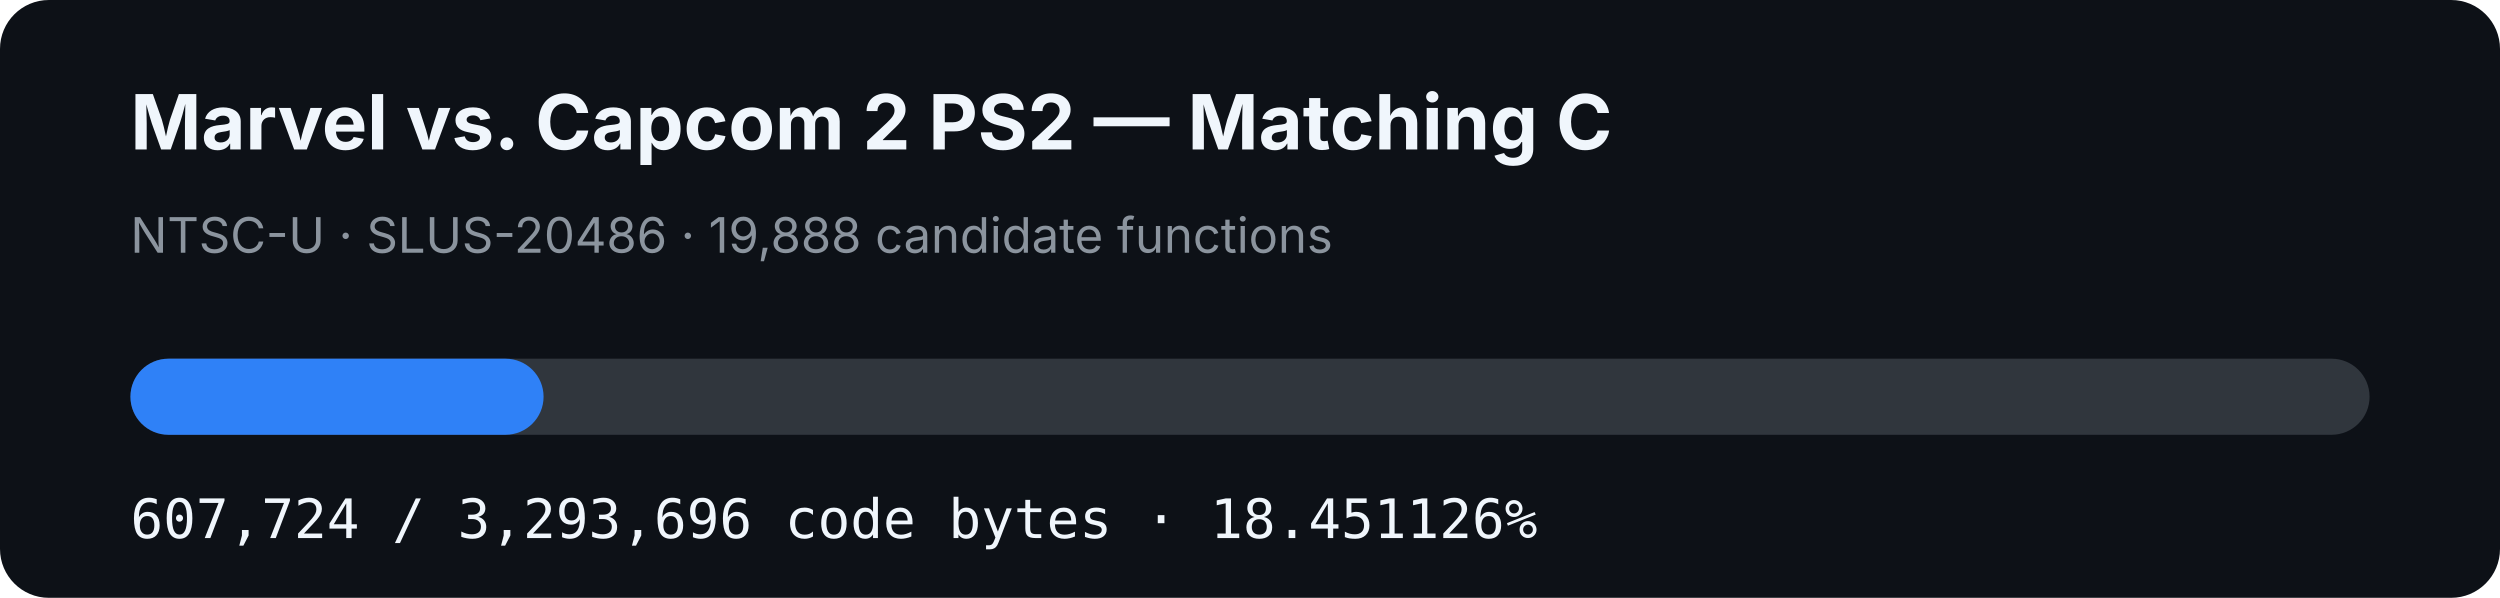
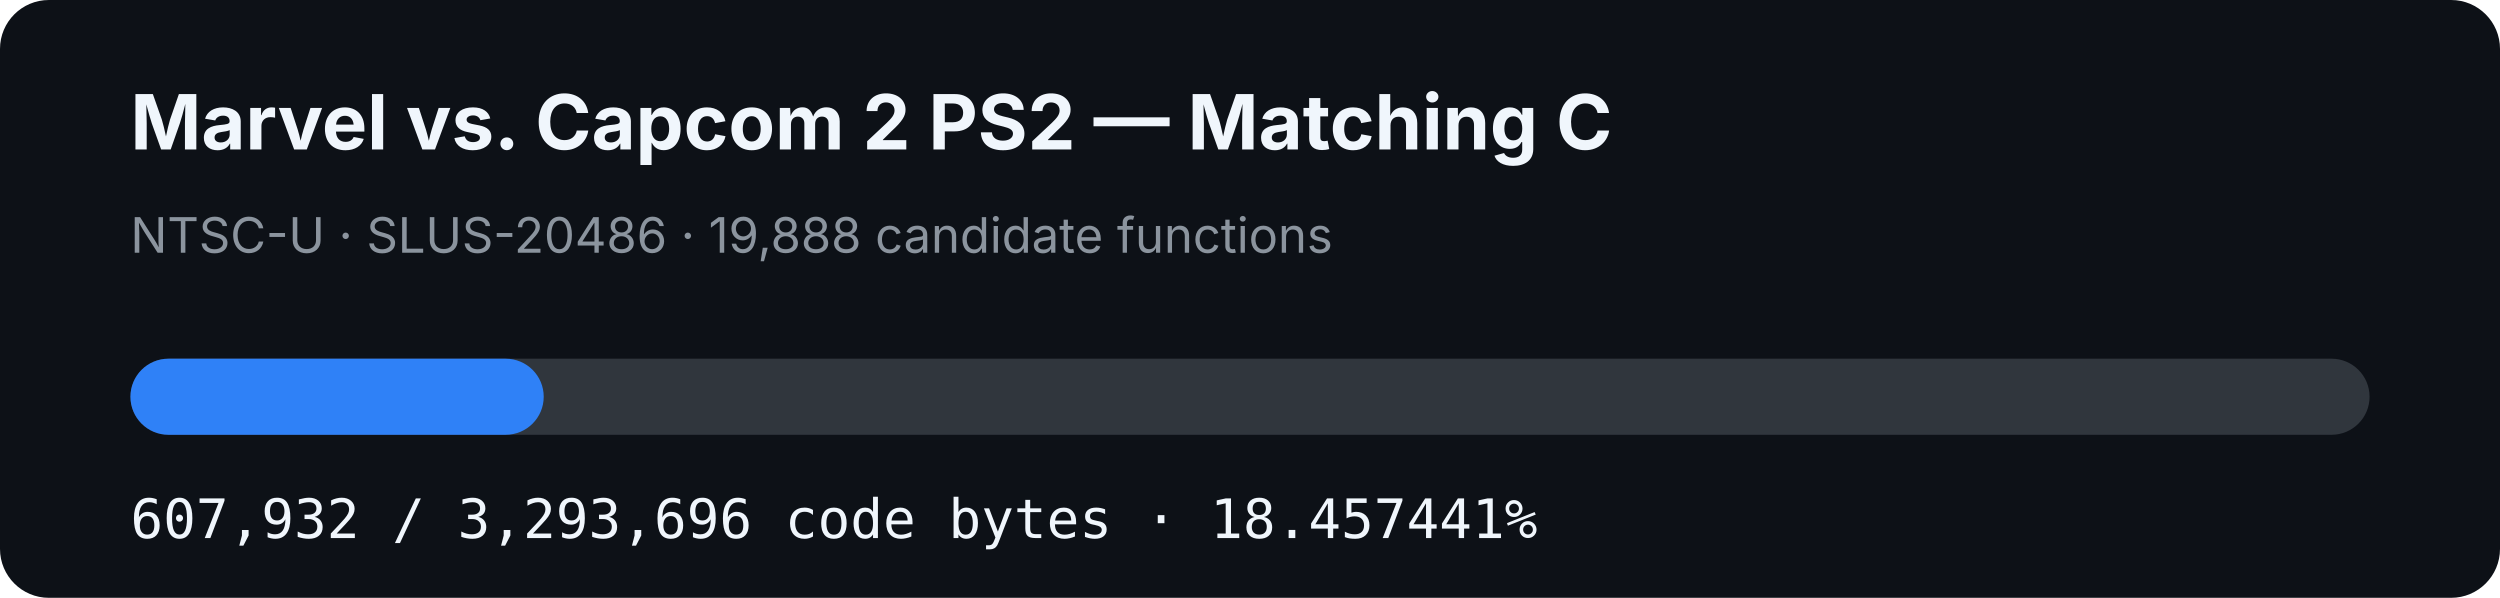
- <svg xmlns="http://www.w3.org/2000/svg" width="920" height="220" viewBox="0 0 920 220" role="img" aria-label="MVC2 PS2 matching C progress: 18.451126%">
+ <svg xmlns="http://www.w3.org/2000/svg" width="920" height="220" viewBox="0 0 920 220" role="img" aria-label="MVC2 PS2 matching C progress: 18.457441%">
  <rect width="920" height="220" rx="18" fill="#0d1117" />
  <text x="48" y="55" fill="#f0f6fc" font-family="-apple-system,BlinkMacSystemFont,Segoe UI,sans-serif" font-size="28" font-weight="700">Marvel vs. Capcom 2 PS2 — Matching C</text>
  <text x="48" y="93" fill="#8b949e" font-family="-apple-system,BlinkMacSystemFont,Segoe UI,sans-serif" font-size="18">NTSC-U · SLUS-20486 · 19,888 candidate functions</text>
  <rect x="48" y="132" width="824" height="28" rx="14" fill="#30363d" />
-   <rect x="48" y="132" width="152.037" height="28" rx="14" fill="#2f81f7" />
-   <text x="48" y="198" fill="#f0f6fc" font-family="ui-monospace,SFMono-Regular,Menlo,monospace" font-size="20">607,724 / 3,293,696 code bytes · 18.451126%</text>
+   <rect x="48" y="132" width="152.089" height="28" rx="14" fill="#2f81f7" />
+   <text x="48" y="198" fill="#f0f6fc" font-family="ui-monospace,SFMono-Regular,Menlo,monospace" font-size="20">607,932 / 3,293,696 code bytes · 18.457441%</text>
</svg>
